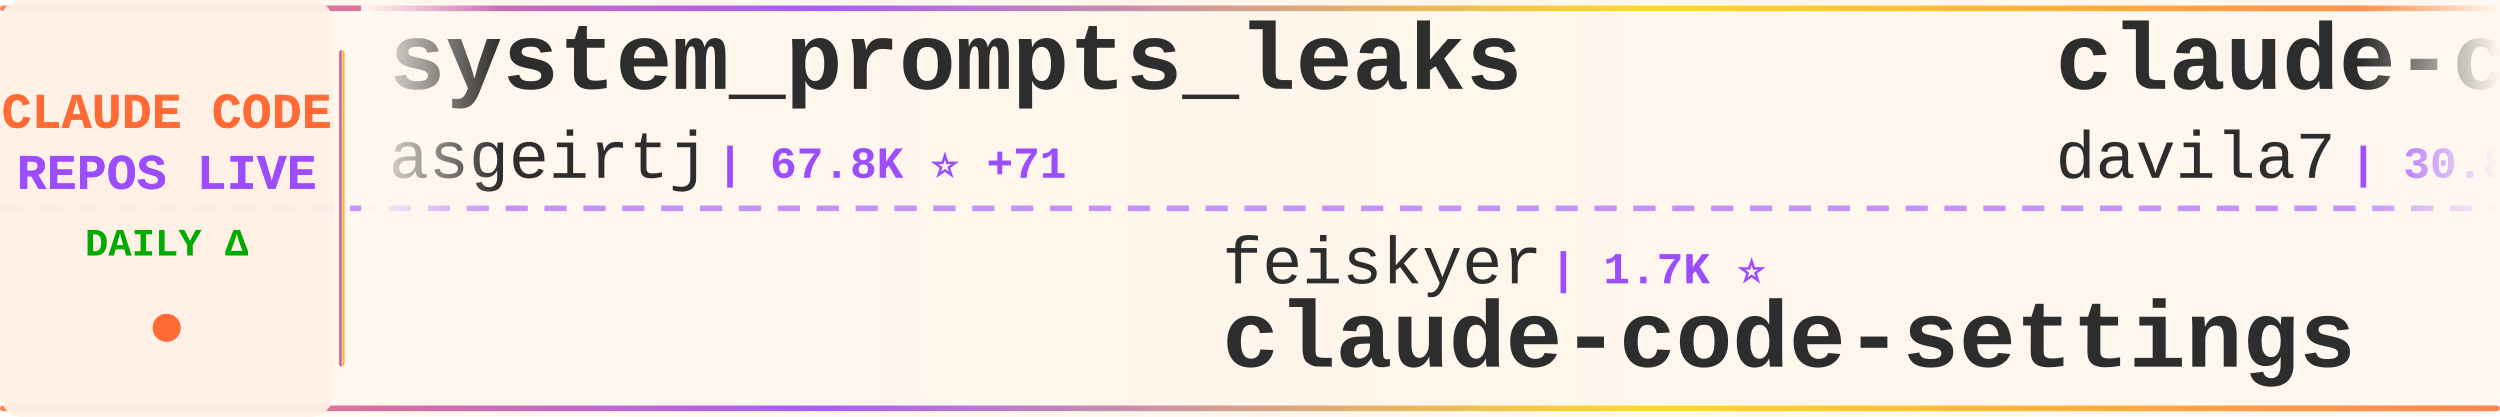
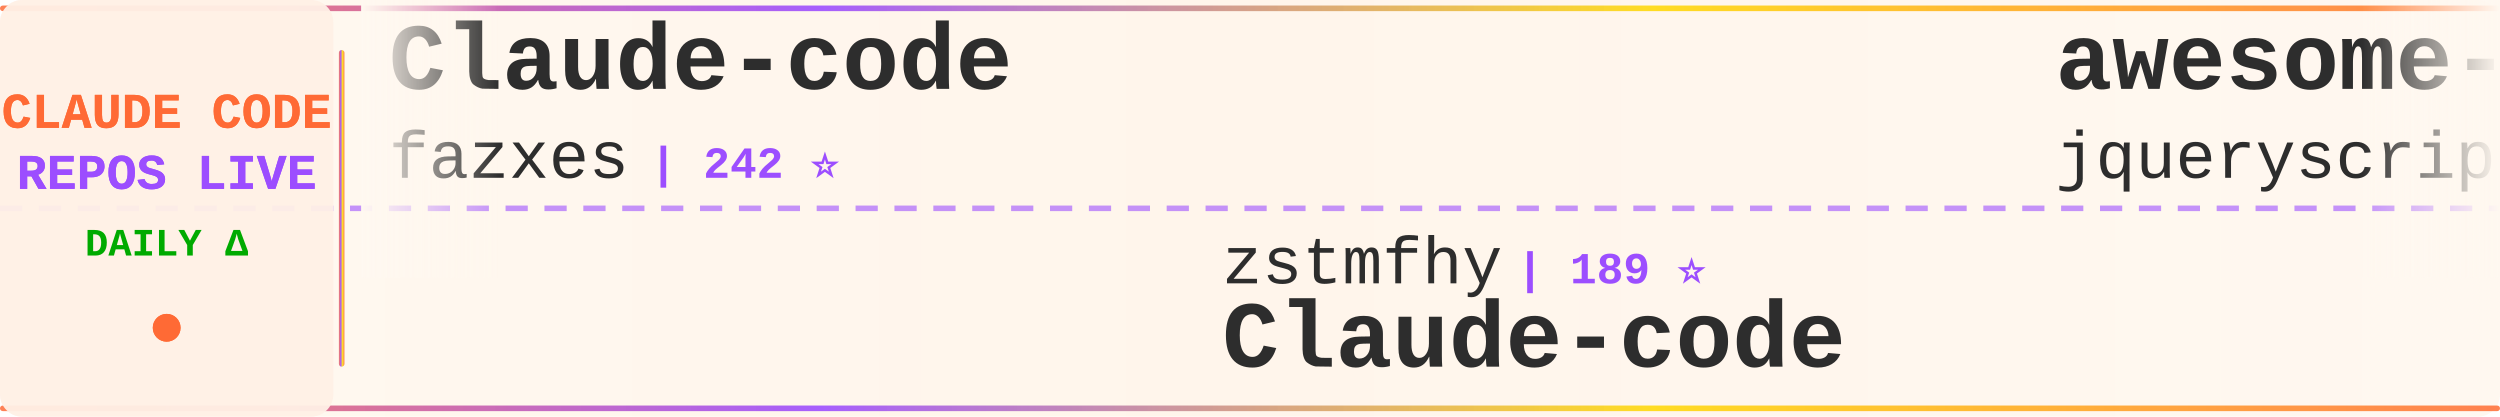
<svg xmlns="http://www.w3.org/2000/svg" width="900" height="150">
  <defs>
    <linearGradient id="tickerBg" x1="0%" y1="0%" x2="100%" y2="0%">
      <stop offset="0%" style="stop-color:#fff8f0;stop-opacity:0.98" />
      <stop offset="50%" style="stop-color:#fff5eb;stop-opacity:1" />
      <stop offset="100%" style="stop-color:#fff8f0;stop-opacity:0.98" />
    </linearGradient>
    <linearGradient id="borderGrad" x1="0%" y1="0%" x2="100%" y2="0%">
      <stop offset="0%" style="stop-color:#FF6B35;stop-opacity:0.85">
        <animate attributeName="stop-opacity" values="0.85;1;0.85" dur="2s" repeatCount="indefinite" />
      </stop>
      <stop offset="33%" style="stop-color:#9C4EFF;stop-opacity:0.9">
        <animate attributeName="stop-opacity" values="0.9;1;0.9" dur="2.2s" repeatCount="indefinite" />
      </stop>
      <stop offset="66%" style="stop-color:#FFD700;stop-opacity:0.85">
        <animate attributeName="stop-opacity" values="0.85;1;0.85" dur="1.8s" repeatCount="indefinite" />
      </stop>
      <stop offset="100%" style="stop-color:#FF6B35;stop-opacity:0.85">
        <animate attributeName="stop-opacity" values="0.85;1;0.85" dur="2s" repeatCount="indefinite" />
      </stop>
    </linearGradient>
    <filter id="textGlow">
      <feGaussianBlur stdDeviation="0.15" result="coloredBlur" />
      <feMerge>
        <feMergeNode in="coloredBlur" />
        <feMergeNode in="SourceGraphic" />
      </feMerge>
    </filter>
    <filter id="metricGlow">
      <feGaussianBlur stdDeviation="0.2" result="coloredBlur" />
      <feMerge>
        <feMergeNode in="coloredBlur" />
        <feMergeNode in="SourceGraphic" />
      </feMerge>
    </filter>
    <linearGradient id="leftFade" x1="0%" y1="0%" x2="100%" y2="0%">
      <stop offset="0%" style="stop-color:#fff8f0;stop-opacity:1" />
      <stop offset="100%" style="stop-color:#fff8f0;stop-opacity:0" />
    </linearGradient>
    <linearGradient id="rightFade" x1="0%" y1="0%" x2="100%" y2="0%">
      <stop offset="0%" style="stop-color:#fff8f0;stop-opacity:0" />
      <stop offset="100%" style="stop-color:#fff8f0;stop-opacity:1" />
    </linearGradient>
  </defs>
  <rect width="900" height="150" fill="url(#tickerBg)" rx="8" />
  <rect x="0" y="2" width="900" height="2" fill="url(#borderGrad)" rx="1" />
  <rect x="0" y="146" width="900" height="2" fill="url(#borderGrad)" rx="1" />
  <line x1="0" y1="75" x2="900" y2="75" stroke="#9C4EFF" stroke-width="2" stroke-dasharray="8 6" opacity="0.6" />
  <rect x="0" y="0" width="120" height="150" fill="#fff0e6" opacity="0.95" rx="8" />
  <text x="60" y="46" font-family="'Courier New', monospace" font-size="18" font-weight="bold" fill="#FF6B35" text-anchor="middle" filter="url(#textGlow)">
    CLAUDE CODE
  </text>
  <text x="60" y="68" font-family="'Courier New', monospace" font-size="18" font-weight="bold" fill="#9C4EFF" text-anchor="middle" filter="url(#textGlow)">
    REPOS LIVE
  </text>
  <text x="60" y="92" font-family="'Courier New', monospace" font-size="14" font-weight="bold" fill="#00aa00" text-anchor="middle">
    DAILY Δ
  </text>
  <circle cx="60" cy="118" r="5" fill="#FF6B35" filter="url(#metricGlow)">
    <animate attributeName="r" values="4;6;4" dur="1.5s" repeatCount="indefinite" />
    <animate attributeName="opacity" values="0.6;1;0.6" dur="1.5s" repeatCount="indefinite" />
  </circle>
  <rect x="122" y="18" width="2" height="114" fill="url(#borderGrad)" rx="1" />
  <clipPath id="tickerClip">
    <rect x="130" y="0" width="770" height="150" />
  </clipPath>
  <g clip-path="url(#tickerClip)">
    <g id="tickerItems">
      <animateTransform attributeName="transform" attributeType="XML" type="translate" from="0 0" to="-3000 0" dur="54s" repeatCount="indefinite" />
      <g transform="translate(0, 0)">
-         <text x="140" y="32" font-family="'Courier New', monospace" font-size="34" font-weight="bold" fill="#2d2d2d">system_prompts_leaks</text>
-         <text x="140" y="64" font-family="'Courier New', monospace" font-size="24" font-weight="normal" fill="#2d2d2d" opacity="1.0">asgeirtj</text>
-         <text x="258" y="64" font-family="'Courier New', monospace" font-size="16" font-weight="bold" fill="#9C4EFF"> | 67.8K ⭐ +71</text>
+         <text x="140" y="32" font-family="'Courier New', monospace" font-size="34" font-weight="bold" fill="#2d2d2d">Claude-code</text>
+         <text x="140" y="64" font-family="'Courier New', monospace" font-size="24" font-weight="normal" fill="#2d2d2d" opacity="1.0">fazxes</text>
+         <text x="234" y="64" font-family="'Courier New', monospace" font-size="16" font-weight="bold" fill="#9C4EFF"> | 242 ⭐</text>
      </g>
      <g transform="translate(300, 0)">
-         <text x="140" y="102" font-family="'Courier New', monospace" font-size="24" font-weight="normal" fill="#2d2d2d" opacity="1.0">feiskyer</text>
-         <text x="258" y="102" font-family="'Courier New', monospace" font-size="16" font-weight="bold" fill="#9C4EFF"> | 1.7K ⭐</text>
-         <text x="140" y="132" font-family="'Courier New', monospace" font-size="34" font-weight="bold" fill="#2d2d2d">claude-code-settings</text>
+         <text x="140" y="102" font-family="'Courier New', monospace" font-size="24" font-weight="normal" fill="#2d2d2d" opacity="1.0">zstmfhy</text>
+         <text x="246" y="102" font-family="'Courier New', monospace" font-size="16" font-weight="bold" fill="#9C4EFF"> | 189 ⭐</text>
+         <text x="140" y="132" font-family="'Courier New', monospace" font-size="34" font-weight="bold" fill="#2d2d2d">Claude-code</text>
      </g>
      <g transform="translate(600, 0)">
-         <text x="140" y="32" font-family="'Courier New', monospace" font-size="34" font-weight="bold" fill="#2d2d2d">claude-code-templates</text>
-         <text x="140" y="64" font-family="'Courier New', monospace" font-size="24" font-weight="normal" fill="#2d2d2d" opacity="1.0">davila7</text>
-         <text x="246" y="64" font-family="'Courier New', monospace" font-size="16" font-weight="bold" fill="#9C4EFF"> | 30.8K ⭐ +18</text>
+         <text x="140" y="32" font-family="'Courier New', monospace" font-size="34" font-weight="bold" fill="#2d2d2d">awesome-claude-code</text>
+         <text x="140" y="64" font-family="'Courier New', monospace" font-size="24" font-weight="normal" fill="#2d2d2d" opacity="1.0">jqueryscript</text>
+         <text x="306" y="64" font-family="'Courier New', monospace" font-size="16" font-weight="bold" fill="#9C4EFF"> | 517 ⭐</text>
      </g>
      <g transform="translate(900, 0)">
-         <text x="140" y="102" font-family="'Courier New', monospace" font-size="24" font-weight="normal" fill="#2d2d2d" opacity="1.0">Windy3f3f3f3f</text>
-         <text x="318" y="102" font-family="'Courier New', monospace" font-size="16" font-weight="bold" fill="#9C4EFF"> | 2.7K ⭐ +1</text>
-         <text x="140" y="132" font-family="'Courier New', monospace" font-size="34" font-weight="bold" fill="#2d2d2d">claude-code-from-scratch</text>
+         <text x="140" y="102" font-family="'Courier New', monospace" font-size="24" font-weight="normal" fill="#2d2d2d" opacity="1.0">frankbria</text>
+         <text x="270" y="102" font-family="'Courier New', monospace" font-size="16" font-weight="bold" fill="#9C4EFF"> | 9.6K ⭐</text>
+         <text x="140" y="132" font-family="'Courier New', monospace" font-size="34" font-weight="bold" fill="#2d2d2d">ralph-claude-code</text>
      </g>
      <g transform="translate(1200, 0)">
-         <text x="140" y="32" font-family="'Courier New', monospace" font-size="34" font-weight="bold" fill="#2d2d2d">claude-code-reverse</text>
-         <text x="140" y="64" font-family="'Courier New', monospace" font-size="24" font-weight="normal" fill="#2d2d2d" opacity="1.0">Yuyz0112</text>
-         <text x="258" y="64" font-family="'Courier New', monospace" font-size="16" font-weight="bold" fill="#9C4EFF"> | 2.4K ⭐</text>
+         <text x="140" y="32" font-family="'Courier New', monospace" font-size="34" font-weight="bold" fill="#2d2d2d">claude-code-rev</text>
+         <text x="140" y="64" font-family="'Courier New', monospace" font-size="24" font-weight="normal" fill="#2d2d2d" opacity="1.0">oboard</text>
+         <text x="234" y="64" font-family="'Courier New', monospace" font-size="16" font-weight="bold" fill="#9C4EFF"> | 3.3K ⭐ +1</text>
      </g>
      <g transform="translate(1500, 0)">
-         <text x="140" y="102" font-family="'Courier New', monospace" font-size="24" font-weight="normal" fill="#2d2d2d" opacity="1.0">fazxes</text>
-         <text x="234" y="102" font-family="'Courier New', monospace" font-size="16" font-weight="bold" fill="#9C4EFF"> | 242 ⭐</text>
+         <text x="140" y="102" font-family="'Courier New', monospace" font-size="24" font-weight="normal" fill="#2d2d2d" opacity="1.0">anthropics</text>
+         <text x="282" y="102" font-family="'Courier New', monospace" font-size="16" font-weight="bold" fill="#9C4EFF"> | 177.3K ⭐ +37</text>
+         <text x="140" y="132" font-family="'Courier New', monospace" font-size="34" font-weight="bold" fill="#2d2d2d">skills</text>
+       </g>
+       <g transform="translate(1800, 0)">
+         <text x="140" y="32" font-family="'Courier New', monospace" font-size="34" font-weight="bold" fill="#2d2d2d">Claude-Code-Source-Study</text>
+         <text x="140" y="64" font-family="'Courier New', monospace" font-size="24" font-weight="normal" fill="#2d2d2d" opacity="1.0">luyao618</text>
+         <text x="258" y="64" font-family="'Courier New', monospace" font-size="16" font-weight="bold" fill="#9C4EFF"> | 1.7K ⭐ +1</text>
+       </g>
+       <g transform="translate(2100, 0)">
+         <text x="140" y="102" font-family="'Courier New', monospace" font-size="24" font-weight="normal" fill="#2d2d2d" opacity="1.0">anthropics</text>
+         <text x="282" y="102" font-family="'Courier New', monospace" font-size="16" font-weight="bold" fill="#9C4EFF"> | 986 ⭐ +1</text>
+         <text x="140" y="132" font-family="'Courier New', monospace" font-size="34" font-weight="bold" fill="#2d2d2d">claude-code-base-action</text>
+       </g>
+       <g transform="translate(2400, 0)">
+         <text x="140" y="32" font-family="'Courier New', monospace" font-size="34" font-weight="bold" fill="#2d2d2d">claude-code-tips</text>
+         <text x="140" y="64" font-family="'Courier New', monospace" font-size="24" font-weight="normal" fill="#2d2d2d" opacity="1.0">ykdojo</text>
+         <text x="234" y="64" font-family="'Courier New', monospace" font-size="16" font-weight="bold" fill="#9C4EFF"> | 10.1K ⭐ +1</text>
+       </g>
+       <g transform="translate(2700, 0)">
+         <text x="140" y="102" font-family="'Courier New', monospace" font-size="24" font-weight="normal" fill="#2d2d2d" opacity="1.0">techjarves</text>
+         <text x="282" y="102" font-family="'Courier New', monospace" font-size="16" font-weight="bold" fill="#9C4EFF"> | 1.5K ⭐</text>
+         <text x="140" y="132" font-family="'Courier New', monospace" font-size="34" font-weight="bold" fill="#2d2d2d">ClaudeCode-Portable</text>
+       </g>
+       <g transform="translate(3000, 0)">
+         <text x="140" y="32" font-family="'Courier New', monospace" font-size="34" font-weight="bold" fill="#2d2d2d">Claude-code</text>
+         <text x="140" y="64" font-family="'Courier New', monospace" font-size="24" font-weight="normal" fill="#2d2d2d" opacity="1.0">fazxes</text>
+         <text x="234" y="64" font-family="'Courier New', monospace" font-size="16" font-weight="bold" fill="#9C4EFF"> | 242 ⭐</text>
+       </g>
+       <g transform="translate(3300, 0)">
+         <text x="140" y="102" font-family="'Courier New', monospace" font-size="24" font-weight="normal" fill="#2d2d2d" opacity="1.0">zstmfhy</text>
+         <text x="246" y="102" font-family="'Courier New', monospace" font-size="16" font-weight="bold" fill="#9C4EFF"> | 189 ⭐</text>
        <text x="140" y="132" font-family="'Courier New', monospace" font-size="34" font-weight="bold" fill="#2d2d2d">Claude-code</text>
      </g>
-       <g transform="translate(1800, 0)">
-         <text x="140" y="32" font-family="'Courier New', monospace" font-size="34" font-weight="bold" fill="#2d2d2d">awesome-claude-code-plug...</text>
-         <text x="140" y="64" font-family="'Courier New', monospace" font-size="24" font-weight="normal" fill="#2d2d2d" opacity="1.0">ccplugins</text>
-         <text x="270" y="64" font-family="'Courier New', monospace" font-size="16" font-weight="bold" fill="#9C4EFF"> | 947 ⭐</text>
-       </g>
-       <g transform="translate(2100, 0)">
-         <text x="140" y="102" font-family="'Courier New', monospace" font-size="24" font-weight="normal" fill="#2d2d2d" opacity="1.0">oboard</text>
-         <text x="234" y="102" font-family="'Courier New', monospace" font-size="16" font-weight="bold" fill="#9C4EFF"> | 3.3K ⭐</text>
-         <text x="140" y="132" font-family="'Courier New', monospace" font-size="34" font-weight="bold" fill="#2d2d2d">claude-code-rev</text>
-       </g>
-       <g transform="translate(2400, 0)">
-         <text x="140" y="32" font-family="'Courier New', monospace" font-size="34" font-weight="bold" fill="#2d2d2d">oh-my-claudecode</text>
-         <text x="140" y="64" font-family="'Courier New', monospace" font-size="24" font-weight="normal" fill="#2d2d2d" opacity="1.0">Yeachan-Heo</text>
-         <text x="294" y="64" font-family="'Courier New', monospace" font-size="16" font-weight="bold" fill="#9C4EFF"> | 39.3K ⭐ +5</text>
-       </g>
-       <g transform="translate(2700, 0)">
-         <text x="140" y="102" font-family="'Courier New', monospace" font-size="24" font-weight="normal" fill="#2d2d2d" opacity="1.0">hangsman</text>
-         <text x="258" y="102" font-family="'Courier New', monospace" font-size="16" font-weight="bold" fill="#9C4EFF"> | 795 ⭐</text>
-         <text x="140" y="132" font-family="'Courier New', monospace" font-size="34" font-weight="bold" fill="#2d2d2d">claude-code-source</text>
-       </g>
-       <g transform="translate(3000, 0)">
-         <text x="140" y="32" font-family="'Courier New', monospace" font-size="34" font-weight="bold" fill="#2d2d2d">system_prompts_leaks</text>
-         <text x="140" y="64" font-family="'Courier New', monospace" font-size="24" font-weight="normal" fill="#2d2d2d" opacity="1.0">asgeirtj</text>
-         <text x="258" y="64" font-family="'Courier New', monospace" font-size="16" font-weight="bold" fill="#9C4EFF"> | 67.8K ⭐ +71</text>
-       </g>
-       <g transform="translate(3300, 0)">
-         <text x="140" y="102" font-family="'Courier New', monospace" font-size="24" font-weight="normal" fill="#2d2d2d" opacity="1.0">feiskyer</text>
-         <text x="258" y="102" font-family="'Courier New', monospace" font-size="16" font-weight="bold" fill="#9C4EFF"> | 1.7K ⭐</text>
-         <text x="140" y="132" font-family="'Courier New', monospace" font-size="34" font-weight="bold" fill="#2d2d2d">claude-code-settings</text>
-       </g>
      <g transform="translate(3600, 0)">
-         <text x="140" y="32" font-family="'Courier New', monospace" font-size="34" font-weight="bold" fill="#2d2d2d">claude-code-templates</text>
-         <text x="140" y="64" font-family="'Courier New', monospace" font-size="24" font-weight="normal" fill="#2d2d2d" opacity="1.0">davila7</text>
-         <text x="246" y="64" font-family="'Courier New', monospace" font-size="16" font-weight="bold" fill="#9C4EFF"> | 30.8K ⭐ +18</text>
+         <text x="140" y="32" font-family="'Courier New', monospace" font-size="34" font-weight="bold" fill="#2d2d2d">awesome-claude-code</text>
+         <text x="140" y="64" font-family="'Courier New', monospace" font-size="24" font-weight="normal" fill="#2d2d2d" opacity="1.0">jqueryscript</text>
+         <text x="306" y="64" font-family="'Courier New', monospace" font-size="16" font-weight="bold" fill="#9C4EFF"> | 517 ⭐</text>
      </g>
      <g transform="translate(3900, 0)">
-         <text x="140" y="102" font-family="'Courier New', monospace" font-size="24" font-weight="normal" fill="#2d2d2d" opacity="1.0">Windy3f3f3f3f</text>
-         <text x="318" y="102" font-family="'Courier New', monospace" font-size="16" font-weight="bold" fill="#9C4EFF"> | 2.7K ⭐ +1</text>
-         <text x="140" y="132" font-family="'Courier New', monospace" font-size="34" font-weight="bold" fill="#2d2d2d">claude-code-from-scratch</text>
+         <text x="140" y="102" font-family="'Courier New', monospace" font-size="24" font-weight="normal" fill="#2d2d2d" opacity="1.0">frankbria</text>
+         <text x="270" y="102" font-family="'Courier New', monospace" font-size="16" font-weight="bold" fill="#9C4EFF"> | 9.6K ⭐</text>
+         <text x="140" y="132" font-family="'Courier New', monospace" font-size="34" font-weight="bold" fill="#2d2d2d">ralph-claude-code</text>
      </g>
    </g>
  </g>
  <rect x="130" y="0" width="50" height="100" fill="url(#leftFade)" />
  <rect x="850" y="0" width="50" height="100" fill="url(#rightFade)" />
</svg>
